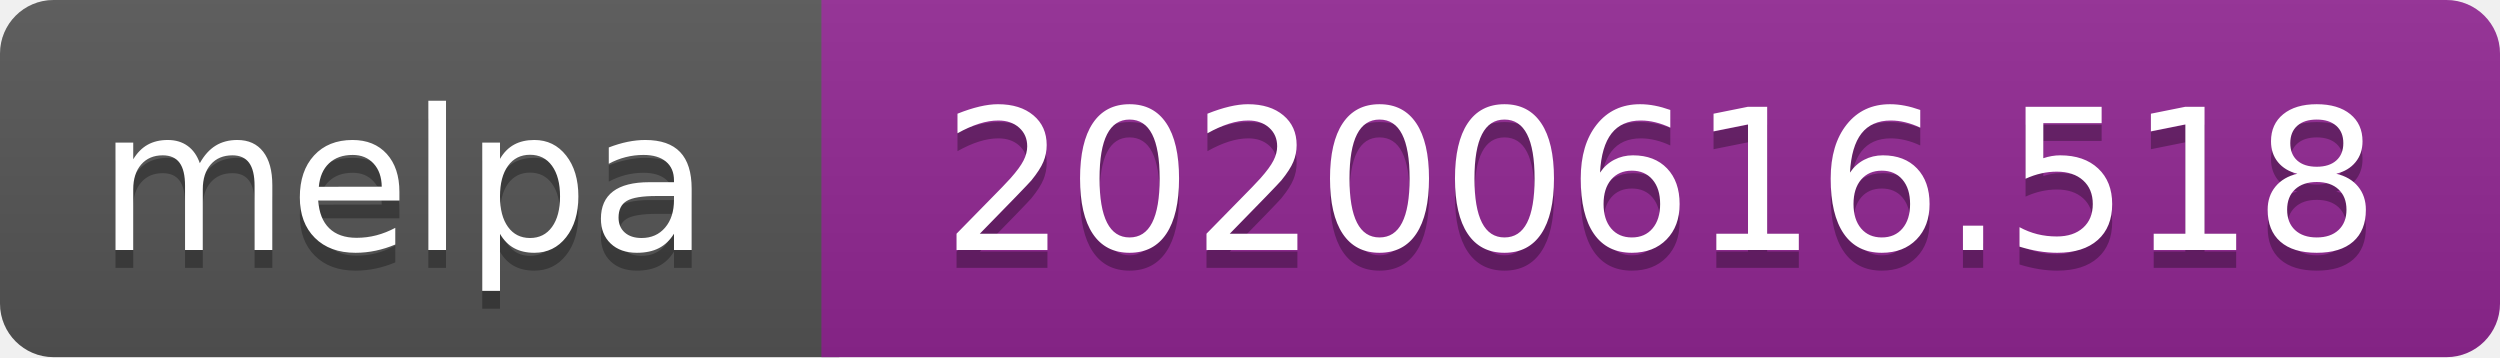
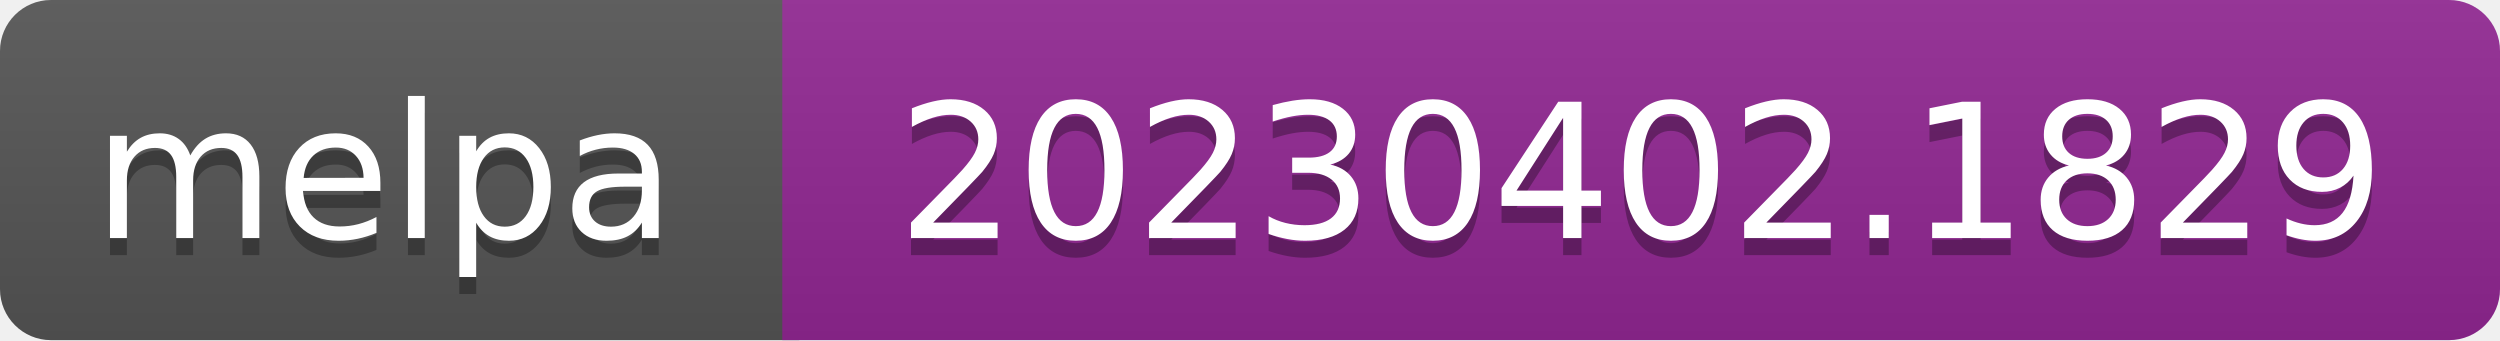
- <svg xmlns="http://www.w3.org/2000/svg" width="140" height="20" role="img" aria-label="melpa: 20200616.518">
+ <svg xmlns="http://www.w3.org/2000/svg" width="147" height="20" role="img" aria-label="melpa: 20230402.1829">
  <linearGradient id="s" x2="0" y2="100%">
    <stop offset="0" stop-color="#bbb" stop-opacity=".1" />
    <stop offset="1" stop-opacity=".1" />
  </linearGradient>
  <clipPath id="r">
-     <rect width="140" height="20" rx="3" fill="#fff" />
+     <rect width="147" height="20" rx="3" fill="#fff" />
  </clipPath>
  <g clip-path="url(#r)">
    <rect width="47" height="20" fill="#555" />
-     <rect x="46" width="140" height="20" fill="#922793" />
-     <rect width="140" height="20" fill="url(#s)" />
+     <rect x="46" width="147" height="20" fill="#922793" />
+     <rect width="147" height="20" fill="url(#s)" />
  </g>
  <g fill="#fff" text-anchor="middle" font-family="Verdana,Geneva,DejaVu Sans,sans-serif" font-size="110" text-rendering="geometricPrecision">
    <text aria-hidden="true" x="226" y="150" fill="#010101" fill-opacity=".3" transform="scale(.1)" textLength="343">melpa</text>
    <text x="226" y="140" transform="scale(.1)" fill="#fff" textLength="343">melpa</text>
-     <text aria-hidden="true" x="930" y="150" fill="#010101" fill-opacity=".3" transform="scale(.1)" textLength="805">20200616.518</text>
-     <text x="930" y="140" transform="scale(.1)" fill="#fff" textLength="805">20200616.518</text>
+     <text aria-hidden="true" x="965" y="150" fill="#010101" fill-opacity=".3" transform="scale(.1)" textLength="875">20230402.1829</text>
+     <text x="965" y="140" transform="scale(.1)" fill="#fff" textLength="875">20230402.1829</text>
  </g>
</svg>
